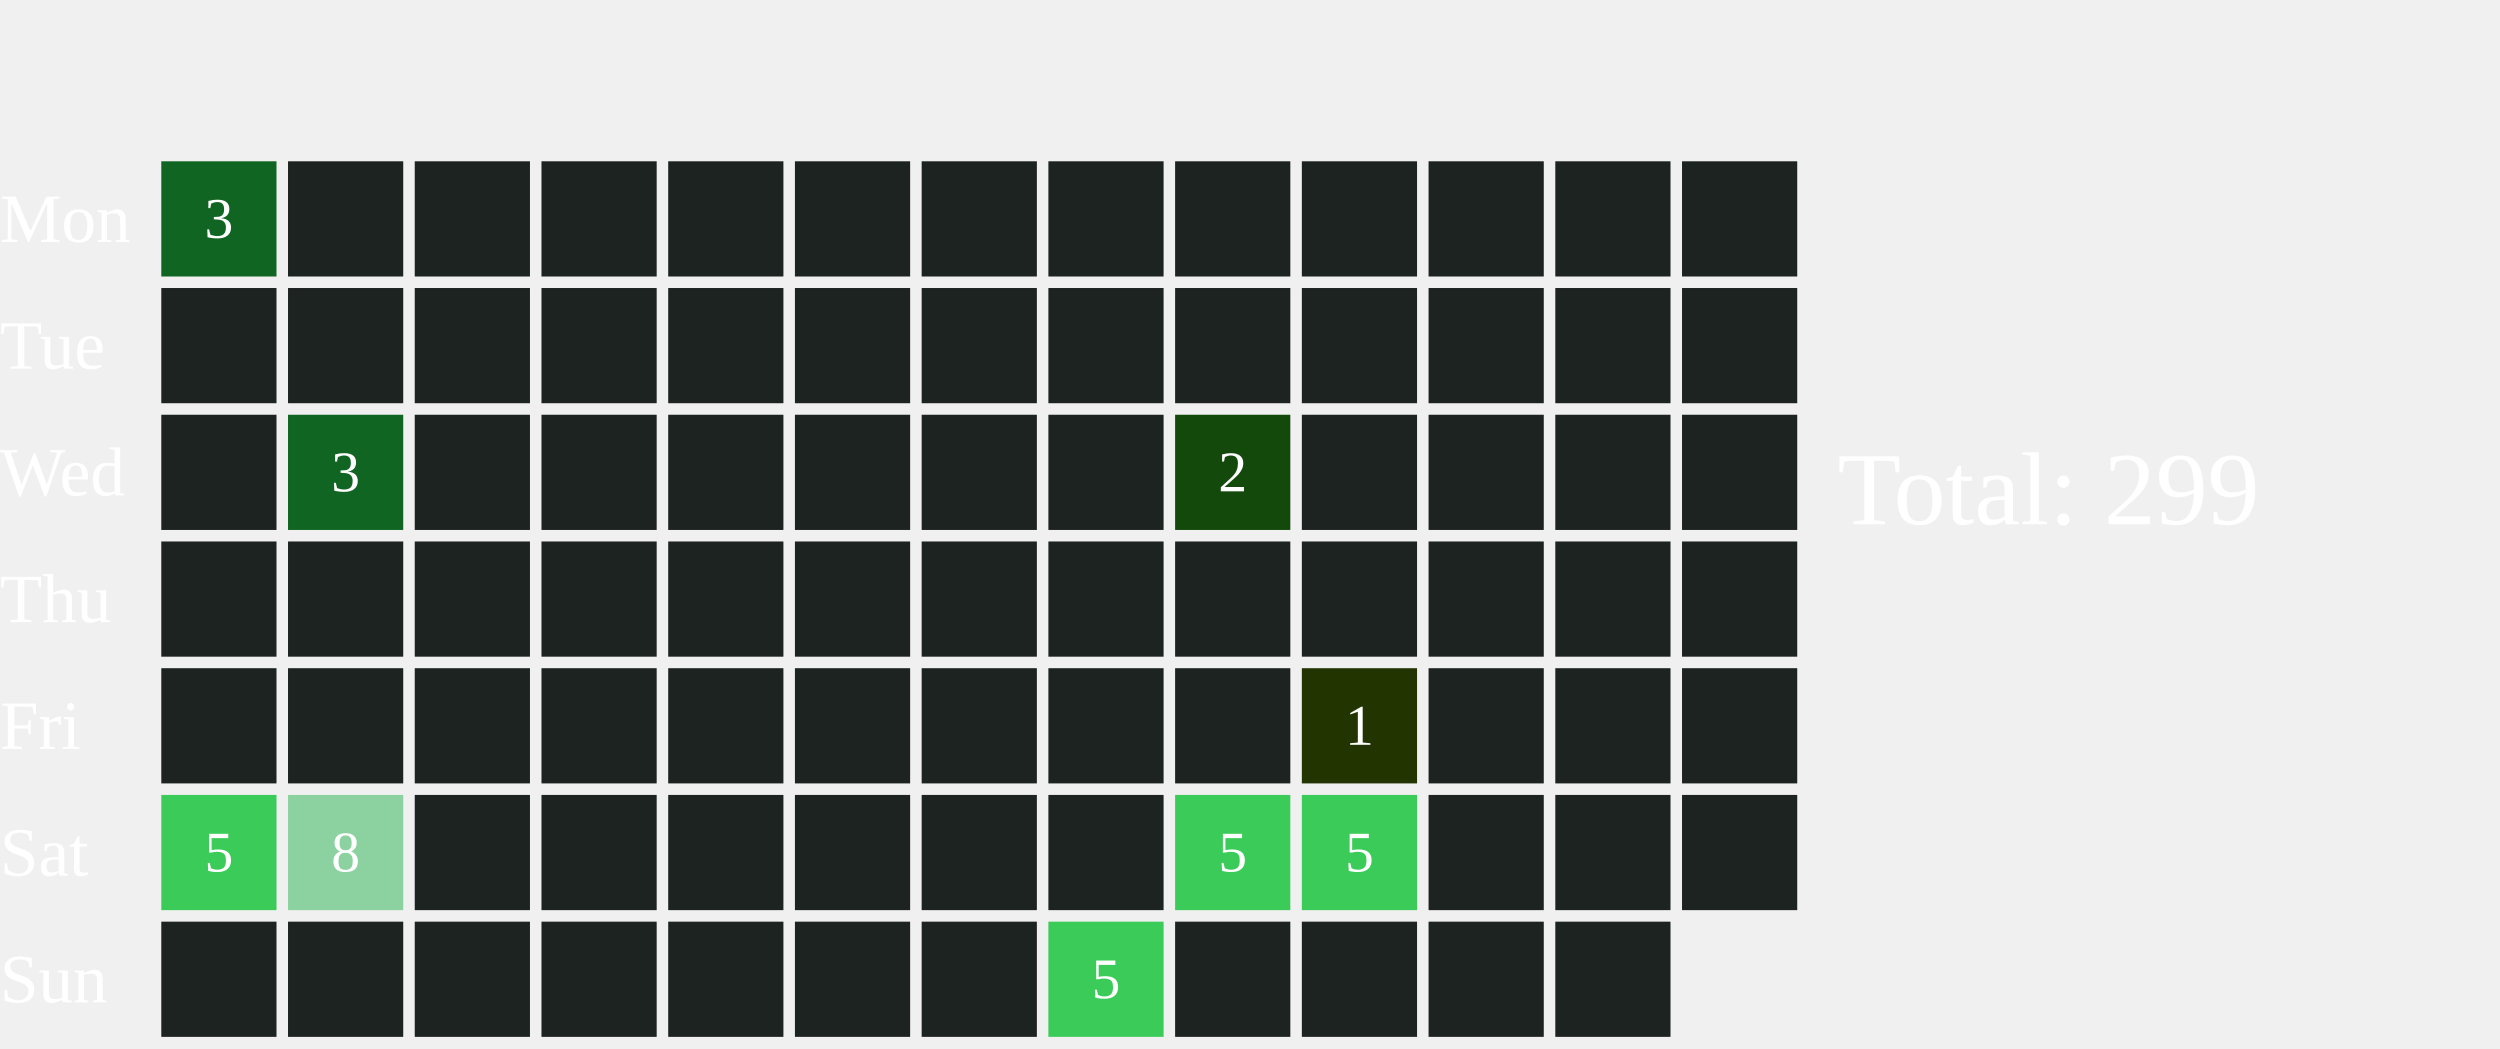
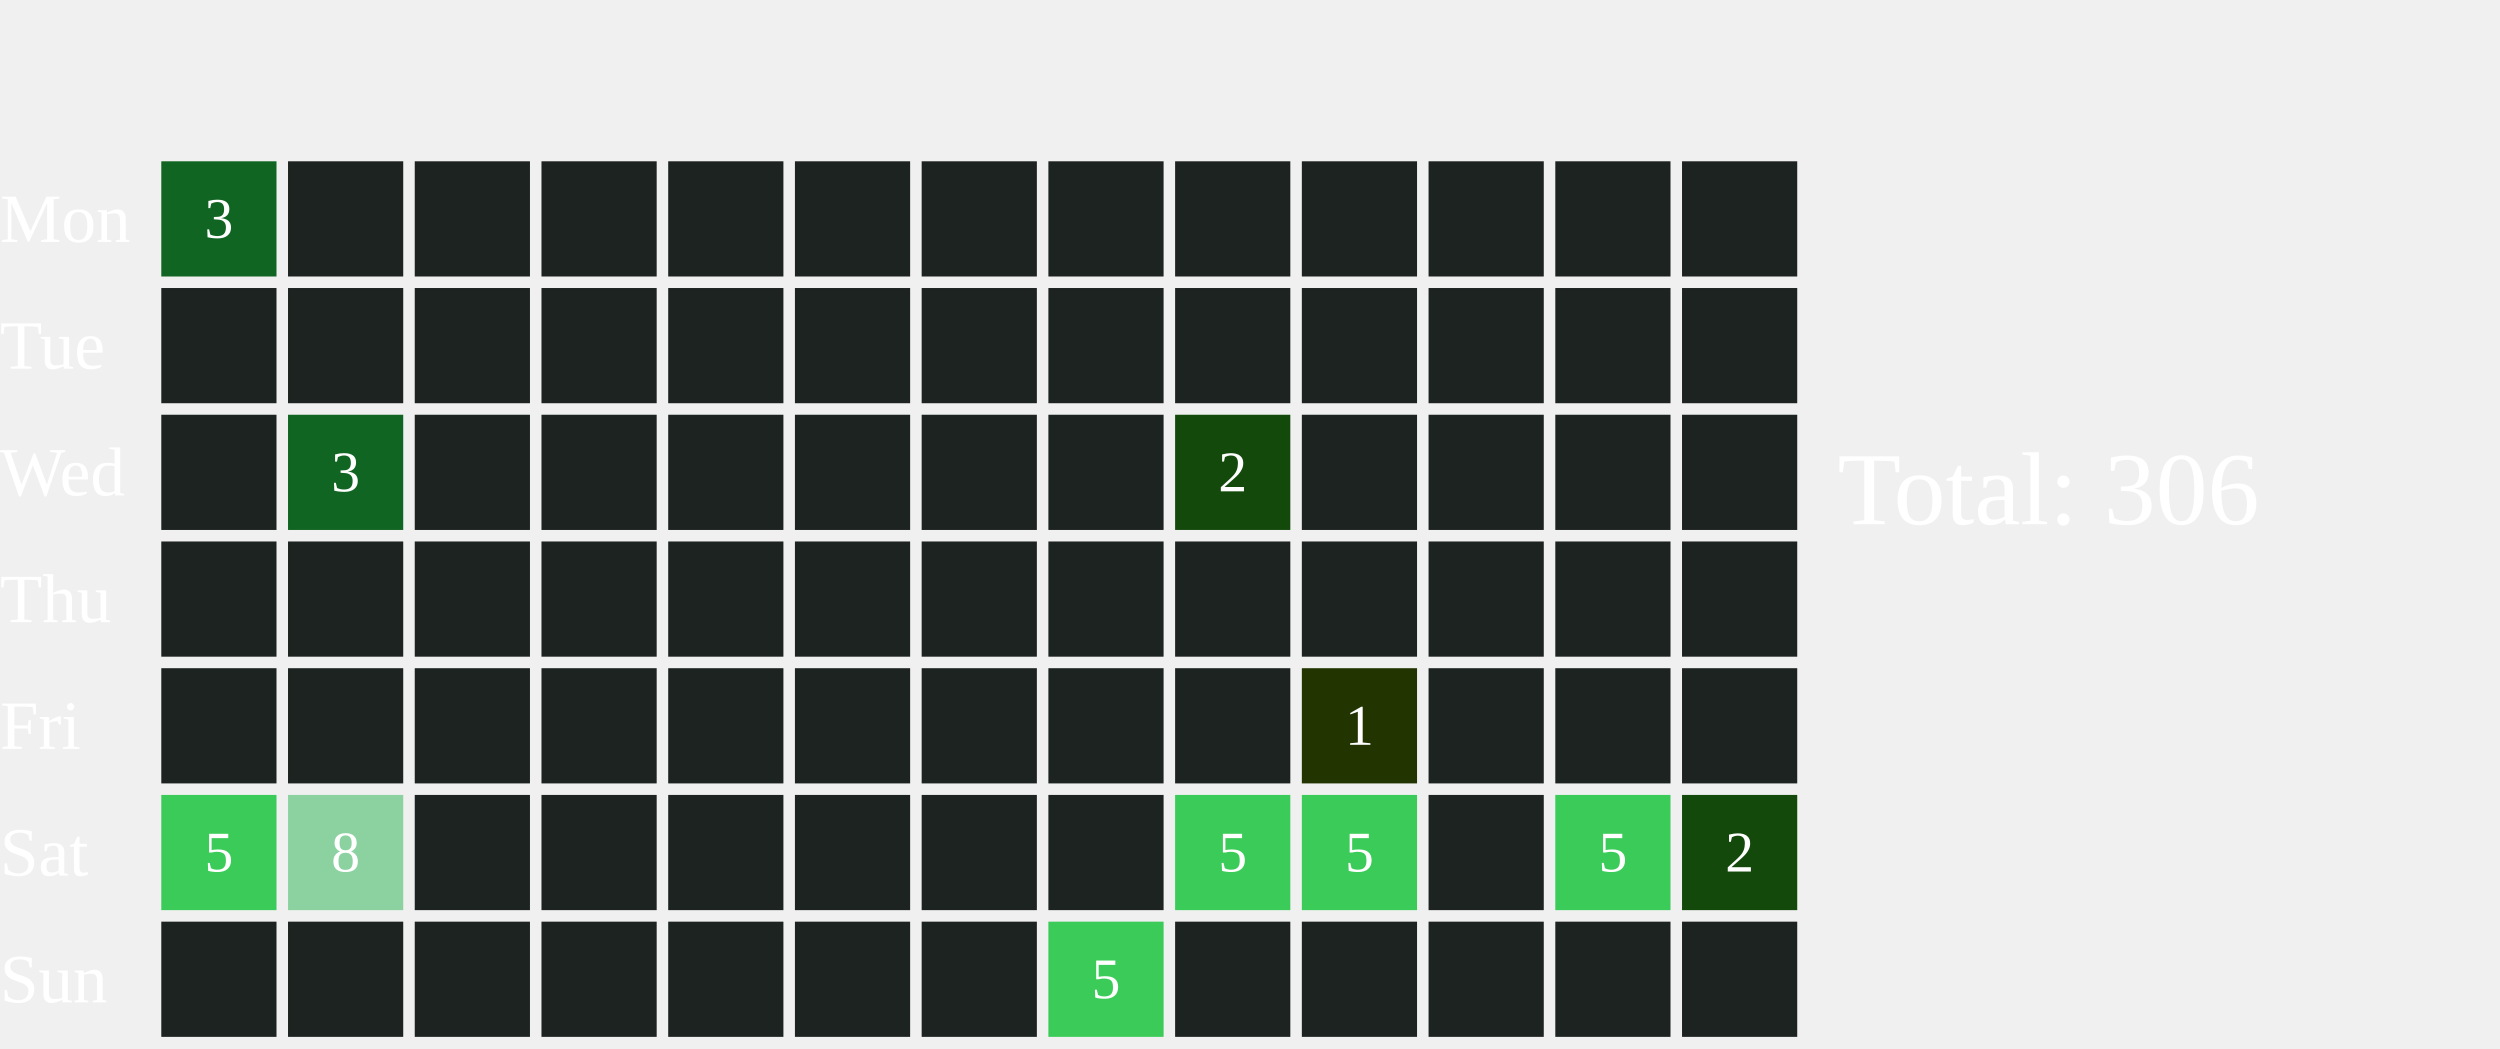
<svg xmlns="http://www.w3.org/2000/svg" width="434" height="182">
  <text x="0" y="42.0" font-size="12" fill="white">Mon</text>
  <text x="0" y="64.0" font-size="12" fill="white">Tue</text>
  <text x="0" y="86.0" font-size="12" fill="white">Wed</text>
  <text x="0" y="108.0" font-size="12" fill="white">Thu</text>
  <text x="0" y="130.0" font-size="12" fill="white">Fri</text>
  <text x="0" y="152.0" font-size="12" fill="white">Sat</text>
  <text x="0" y="174.0" font-size="12" fill="white">Sun</text>
  <rect x="28" y="28" width="20" height="20" fill="#116522">
    </rect>
  <text x="38.0" y="39.0" font-size="10" fill="white" text-anchor="middle" dominant-baseline="middle" pointer-events="none">3</text>
  <rect x="28" y="50" width="20" height="20" fill="#1D2320">
    </rect>
  <rect x="28" y="72" width="20" height="20" fill="#1D2320">
    </rect>
  <rect x="28" y="94" width="20" height="20" fill="#1D2320">
    </rect>
  <rect x="28" y="116" width="20" height="20" fill="#1D2320">
    </rect>
  <rect x="28" y="138" width="20" height="20" fill="#3BCB58">
    </rect>
  <text x="38.0" y="149.0" font-size="10" fill="white" text-anchor="middle" dominant-baseline="middle" pointer-events="none">5</text>
  <rect x="28" y="160" width="20" height="20" fill="#1D2320">
    </rect>
  <rect x="50" y="28" width="20" height="20" fill="#1D2320">
    </rect>
  <rect x="50" y="50" width="20" height="20" fill="#1D2320">
    </rect>
  <rect x="50" y="72" width="20" height="20" fill="#116522">
    </rect>
  <text x="60.0" y="83.0" font-size="10" fill="white" text-anchor="middle" dominant-baseline="middle" pointer-events="none">3</text>
  <rect x="50" y="94" width="20" height="20" fill="#1D2320">
    </rect>
  <rect x="50" y="116" width="20" height="20" fill="#1D2320">
    </rect>
  <rect x="50" y="138" width="20" height="20" fill="#8CD2A0">
    </rect>
  <text x="60.0" y="149.0" font-size="10" fill="white" text-anchor="middle" dominant-baseline="middle" pointer-events="none">8</text>
  <rect x="50" y="160" width="20" height="20" fill="#1D2320">
    </rect>
  <rect x="72" y="28" width="20" height="20" fill="#1D2320">
    </rect>
  <rect x="72" y="50" width="20" height="20" fill="#1D2320">
    </rect>
  <rect x="72" y="72" width="20" height="20" fill="#1D2320">
    </rect>
  <rect x="72" y="94" width="20" height="20" fill="#1D2320">
    </rect>
  <rect x="72" y="116" width="20" height="20" fill="#1D2320">
    </rect>
  <rect x="72" y="138" width="20" height="20" fill="#1D2320">
    </rect>
  <rect x="72" y="160" width="20" height="20" fill="#1D2320">
    </rect>
  <rect x="94" y="28" width="20" height="20" fill="#1D2320">
    </rect>
  <rect x="94" y="50" width="20" height="20" fill="#1D2320">
    </rect>
  <rect x="94" y="72" width="20" height="20" fill="#1D2320">
    </rect>
  <rect x="94" y="94" width="20" height="20" fill="#1D2320">
    </rect>
  <rect x="94" y="116" width="20" height="20" fill="#1D2320">
    </rect>
  <rect x="94" y="138" width="20" height="20" fill="#1D2320">
    </rect>
  <rect x="94" y="160" width="20" height="20" fill="#1D2320">
    </rect>
  <rect x="116" y="28" width="20" height="20" fill="#1D2320">
    </rect>
  <rect x="116" y="50" width="20" height="20" fill="#1D2320">
    </rect>
  <rect x="116" y="72" width="20" height="20" fill="#1D2320">
    </rect>
  <rect x="116" y="94" width="20" height="20" fill="#1D2320">
    </rect>
  <rect x="116" y="116" width="20" height="20" fill="#1D2320">
    </rect>
  <rect x="116" y="138" width="20" height="20" fill="#1D2320">
    </rect>
  <rect x="116" y="160" width="20" height="20" fill="#1D2320">
    </rect>
  <rect x="138" y="28" width="20" height="20" fill="#1D2320">
    </rect>
  <rect x="138" y="50" width="20" height="20" fill="#1D2320">
    </rect>
  <rect x="138" y="72" width="20" height="20" fill="#1D2320">
    </rect>
  <rect x="138" y="94" width="20" height="20" fill="#1D2320">
    </rect>
  <rect x="138" y="116" width="20" height="20" fill="#1D2320">
    </rect>
  <rect x="138" y="138" width="20" height="20" fill="#1D2320">
    </rect>
  <rect x="138" y="160" width="20" height="20" fill="#1D2320">
    </rect>
  <rect x="160" y="28" width="20" height="20" fill="#1D2320">
    </rect>
  <rect x="160" y="50" width="20" height="20" fill="#1D2320">
    </rect>
  <rect x="160" y="72" width="20" height="20" fill="#1D2320">
    </rect>
  <rect x="160" y="94" width="20" height="20" fill="#1D2320">
    </rect>
  <rect x="160" y="116" width="20" height="20" fill="#1D2320">
    </rect>
  <rect x="160" y="138" width="20" height="20" fill="#1D2320">
    </rect>
  <rect x="160" y="160" width="20" height="20" fill="#1D2320">
    </rect>
  <rect x="182" y="28" width="20" height="20" fill="#1D2320">
    </rect>
  <rect x="182" y="50" width="20" height="20" fill="#1D2320">
    </rect>
  <rect x="182" y="72" width="20" height="20" fill="#1D2320">
    </rect>
  <rect x="182" y="94" width="20" height="20" fill="#1D2320">
    </rect>
  <rect x="182" y="116" width="20" height="20" fill="#1D2320">
    </rect>
  <rect x="182" y="138" width="20" height="20" fill="#1D2320">
    </rect>
  <rect x="182" y="160" width="20" height="20" fill="#3BCB58">
    </rect>
  <text x="192.0" y="171.0" font-size="10" fill="white" text-anchor="middle" dominant-baseline="middle" pointer-events="none">5</text>
  <rect x="204" y="28" width="20" height="20" fill="#1D2320">
    </rect>
  <rect x="204" y="50" width="20" height="20" fill="#1D2320">
    </rect>
  <rect x="204" y="72" width="20" height="20" fill="#13490b">
    </rect>
  <text x="214.0" y="83.0" font-size="10" fill="white" text-anchor="middle" dominant-baseline="middle" pointer-events="none">2</text>
  <rect x="204" y="94" width="20" height="20" fill="#1D2320">
    </rect>
  <rect x="204" y="116" width="20" height="20" fill="#1D2320">
    </rect>
  <rect x="204" y="138" width="20" height="20" fill="#3BCB58">
    </rect>
  <text x="214.0" y="149.0" font-size="10" fill="white" text-anchor="middle" dominant-baseline="middle" pointer-events="none">5</text>
  <rect x="204" y="160" width="20" height="20" fill="#1D2320">
    </rect>
  <rect x="226" y="28" width="20" height="20" fill="#1D2320">
    </rect>
  <rect x="226" y="50" width="20" height="20" fill="#1D2320">
    </rect>
  <rect x="226" y="72" width="20" height="20" fill="#1D2320">
    </rect>
  <rect x="226" y="94" width="20" height="20" fill="#1D2320">
    </rect>
  <rect x="226" y="116" width="20" height="20" fill="#223400">
    </rect>
  <text x="236.0" y="127.0" font-size="10" fill="white" text-anchor="middle" dominant-baseline="middle" pointer-events="none">1</text>
  <rect x="226" y="138" width="20" height="20" fill="#3BCB58">
    </rect>
  <text x="236.0" y="149.0" font-size="10" fill="white" text-anchor="middle" dominant-baseline="middle" pointer-events="none">5</text>
  <rect x="226" y="160" width="20" height="20" fill="#1D2320">
    </rect>
  <rect x="248" y="28" width="20" height="20" fill="#1D2320">
    </rect>
  <rect x="248" y="50" width="20" height="20" fill="#1D2320">
    </rect>
  <rect x="248" y="72" width="20" height="20" fill="#1D2320">
    </rect>
  <rect x="248" y="94" width="20" height="20" fill="#1D2320">
    </rect>
  <rect x="248" y="116" width="20" height="20" fill="#1D2320">
    </rect>
  <rect x="248" y="138" width="20" height="20" fill="#1D2320">
    </rect>
  <rect x="248" y="160" width="20" height="20" fill="#1D2320">
    </rect>
  <rect x="270" y="28" width="20" height="20" fill="#1D2320">
    </rect>
  <rect x="270" y="50" width="20" height="20" fill="#1D2320">
    </rect>
  <rect x="270" y="72" width="20" height="20" fill="#1D2320">
    </rect>
  <rect x="270" y="94" width="20" height="20" fill="#1D2320">
    </rect>
  <rect x="270" y="116" width="20" height="20" fill="#1D2320">
    </rect>
-   <rect x="270" y="138" width="20" height="20" fill="#1D2320">
-     </rect>
+   <rect x="270" y="138" width="20" height="20" fill="#3BCB58">
+     </rect>
+   <text x="280.0" y="149.0" font-size="10" fill="white" text-anchor="middle" dominant-baseline="middle" pointer-events="none">5</text>
  <rect x="270" y="160" width="20" height="20" fill="#1D2320">
    </rect>
  <rect x="292" y="28" width="20" height="20" fill="#1D2320">
    </rect>
  <rect x="292" y="50" width="20" height="20" fill="#1D2320">
    </rect>
  <rect x="292" y="72" width="20" height="20" fill="#1D2320">
    </rect>
  <rect x="292" y="94" width="20" height="20" fill="#1D2320">
    </rect>
  <rect x="292" y="116" width="20" height="20" fill="#1D2320">
    </rect>
-   <rect x="292" y="138" width="20" height="20" fill="#1D2320">
-     </rect>
-   <text x="319" y="91.0" font-size="18" fill="white">Total: 299</text>
+   <rect x="292" y="138" width="20" height="20" fill="#13490b">
+     </rect>
+   <text x="302.0" y="149.0" font-size="10" fill="white" text-anchor="middle" dominant-baseline="middle" pointer-events="none">2</text>
+   <rect x="292" y="160" width="20" height="20" fill="#1D2320">
+     </rect>
+   <text x="319" y="91.0" font-size="18" fill="white">Total: 306</text>
</svg>
